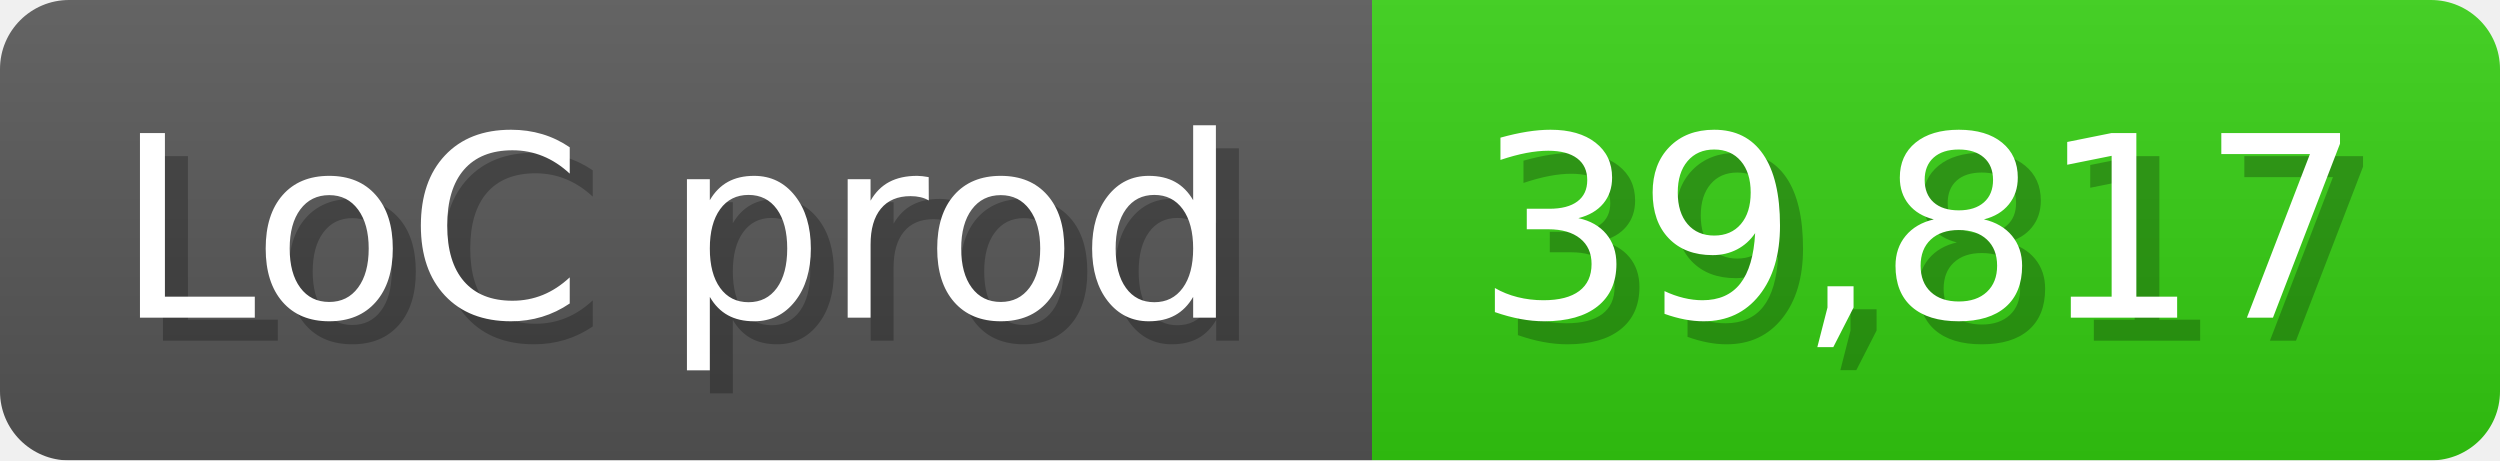
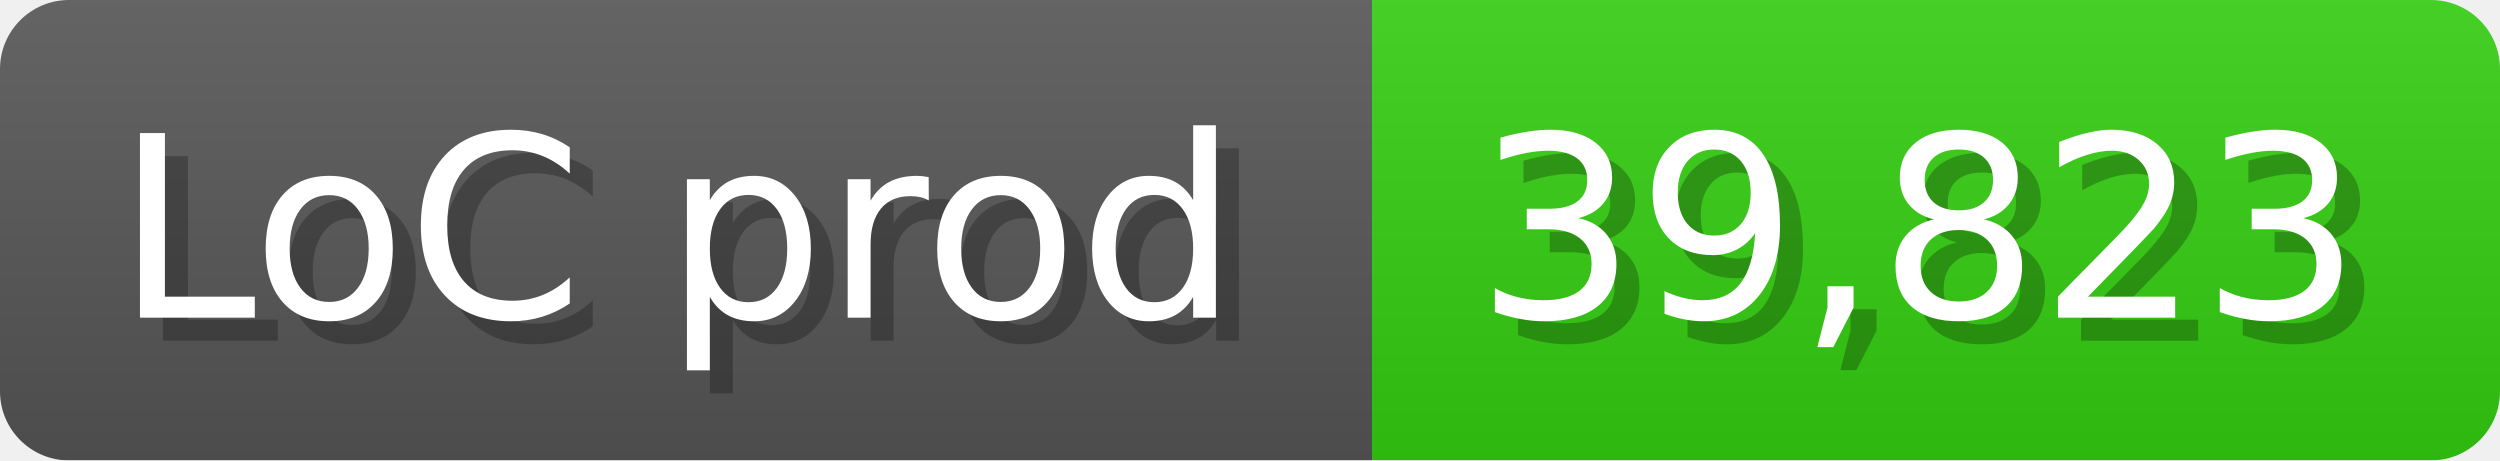
<svg xmlns="http://www.w3.org/2000/svg" width="108.6" height="20" viewBox="0 0 1086 200">
  <linearGradient id="a" x2="0" y2="100%">
    <stop offset="0" stop-opacity=".1" stop-color="#EEE" />
    <stop offset="1" stop-opacity=".1" />
  </linearGradient>
  <mask id="m">
    <rect width="1086" height="200" rx="30" fill="#FFF" />
  </mask>
  <g mask="url(#m)">
    <rect width="596" height="200" fill="#555" />
    <rect width="490" height="200" fill="#3C1" x="596" />
    <rect width="1086" height="200" fill="url(#a)" />
  </g>
  <g fill="#fff" text-anchor="start" font-family="Verdana,DejaVu Sans,sans-serif" font-size="110">
    <text x="60" y="148" textLength="496" fill="#000" opacity="0.25">LoC prod</text>
    <text x="50" y="138" textLength="496">LoC prod</text>
-     <text x="651" y="148" textLength="390" fill="#000" opacity="0.25">39,817</text>
-     <text x="641" y="138" textLength="390">39,817</text>
+     <text x="651" y="148" textLength="390" fill="#000" opacity="0.25">39,823</text>
+     <text x="641" y="138" textLength="390">39,823</text>
  </g>
</svg>
